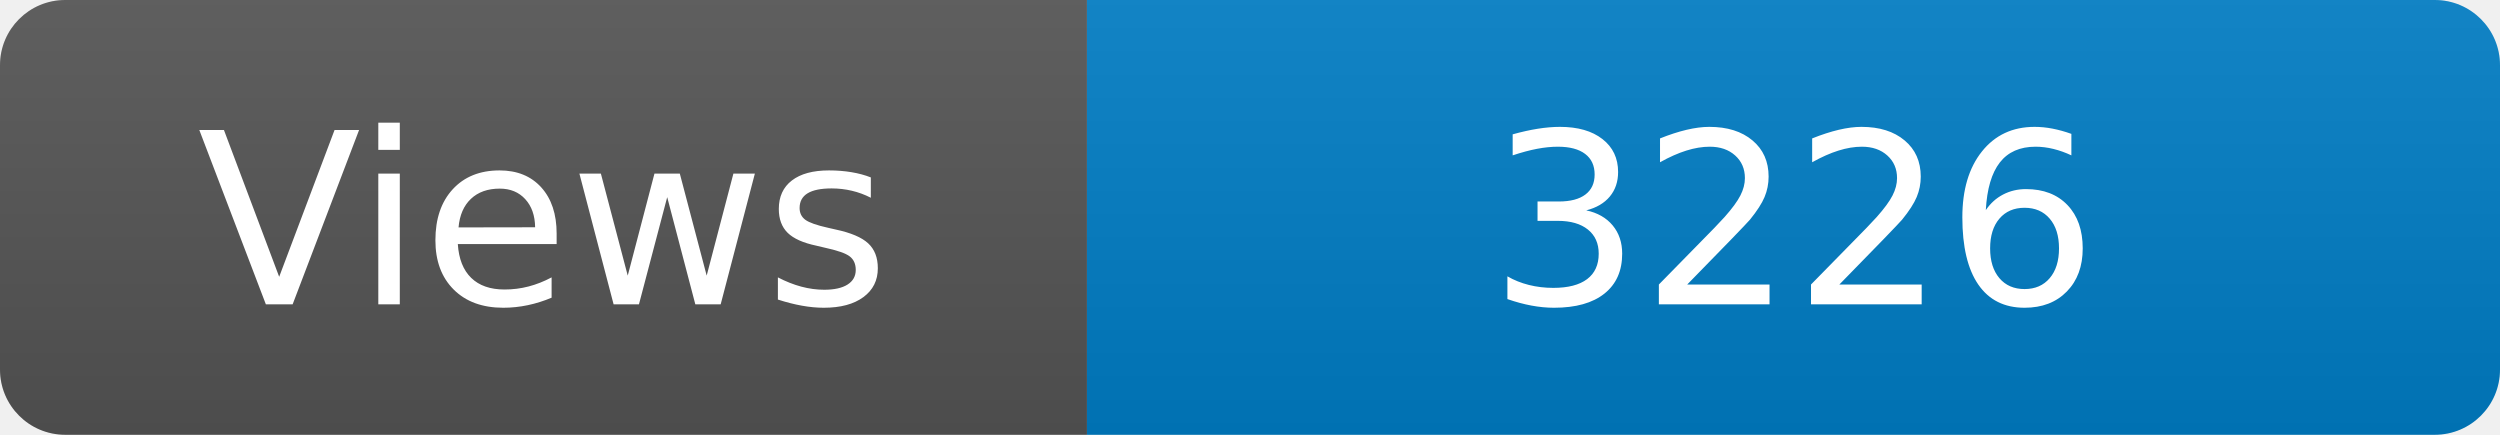
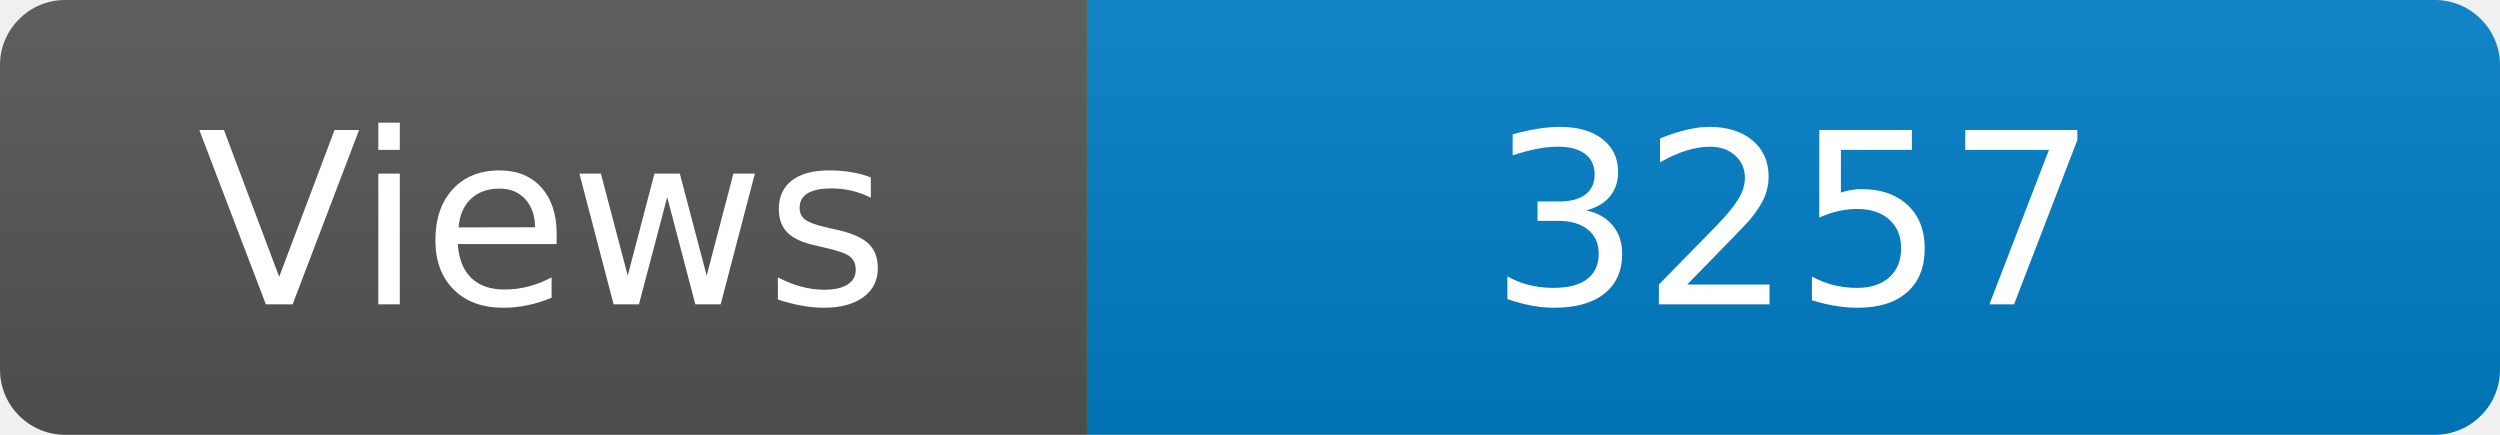
<svg xmlns="http://www.w3.org/2000/svg" width="115" height="20" role="img" aria-label="Maintained?: yes">
  <linearGradient id="s" x2="0" y2="100%">
    <stop offset="0" stop-color="#bbb" stop-opacity=".1" />
    <stop offset="1" stop-opacity=".1" />
  </linearGradient>
  <clipPath id="r">
    <rect width="115" height="20" rx="3" fill="#fff" />
  </clipPath>
  <g clip-path="url(#r)">
    <rect width="50" height="20" fill="#555" />
    <rect x="50" width="160" height="20" fill="#007ec6" />
    <rect width="115" height="20" fill="url(#s)" />
  </g>
  <g fill="#fff" text-anchor="middle" font-family="Verdana,Geneva,DejaVu Sans,sans-serif" font-size="110">
    <text x="250" y="140" transform="scale(.1)" fill="#fff">Views</text>
-     <text x="825" y="140" transform="scale(.1)" fill="#fff">3226</text>
+     <text x="825" y="140" transform="scale(.1)" fill="#fff">3257</text>
  </g>
</svg>
